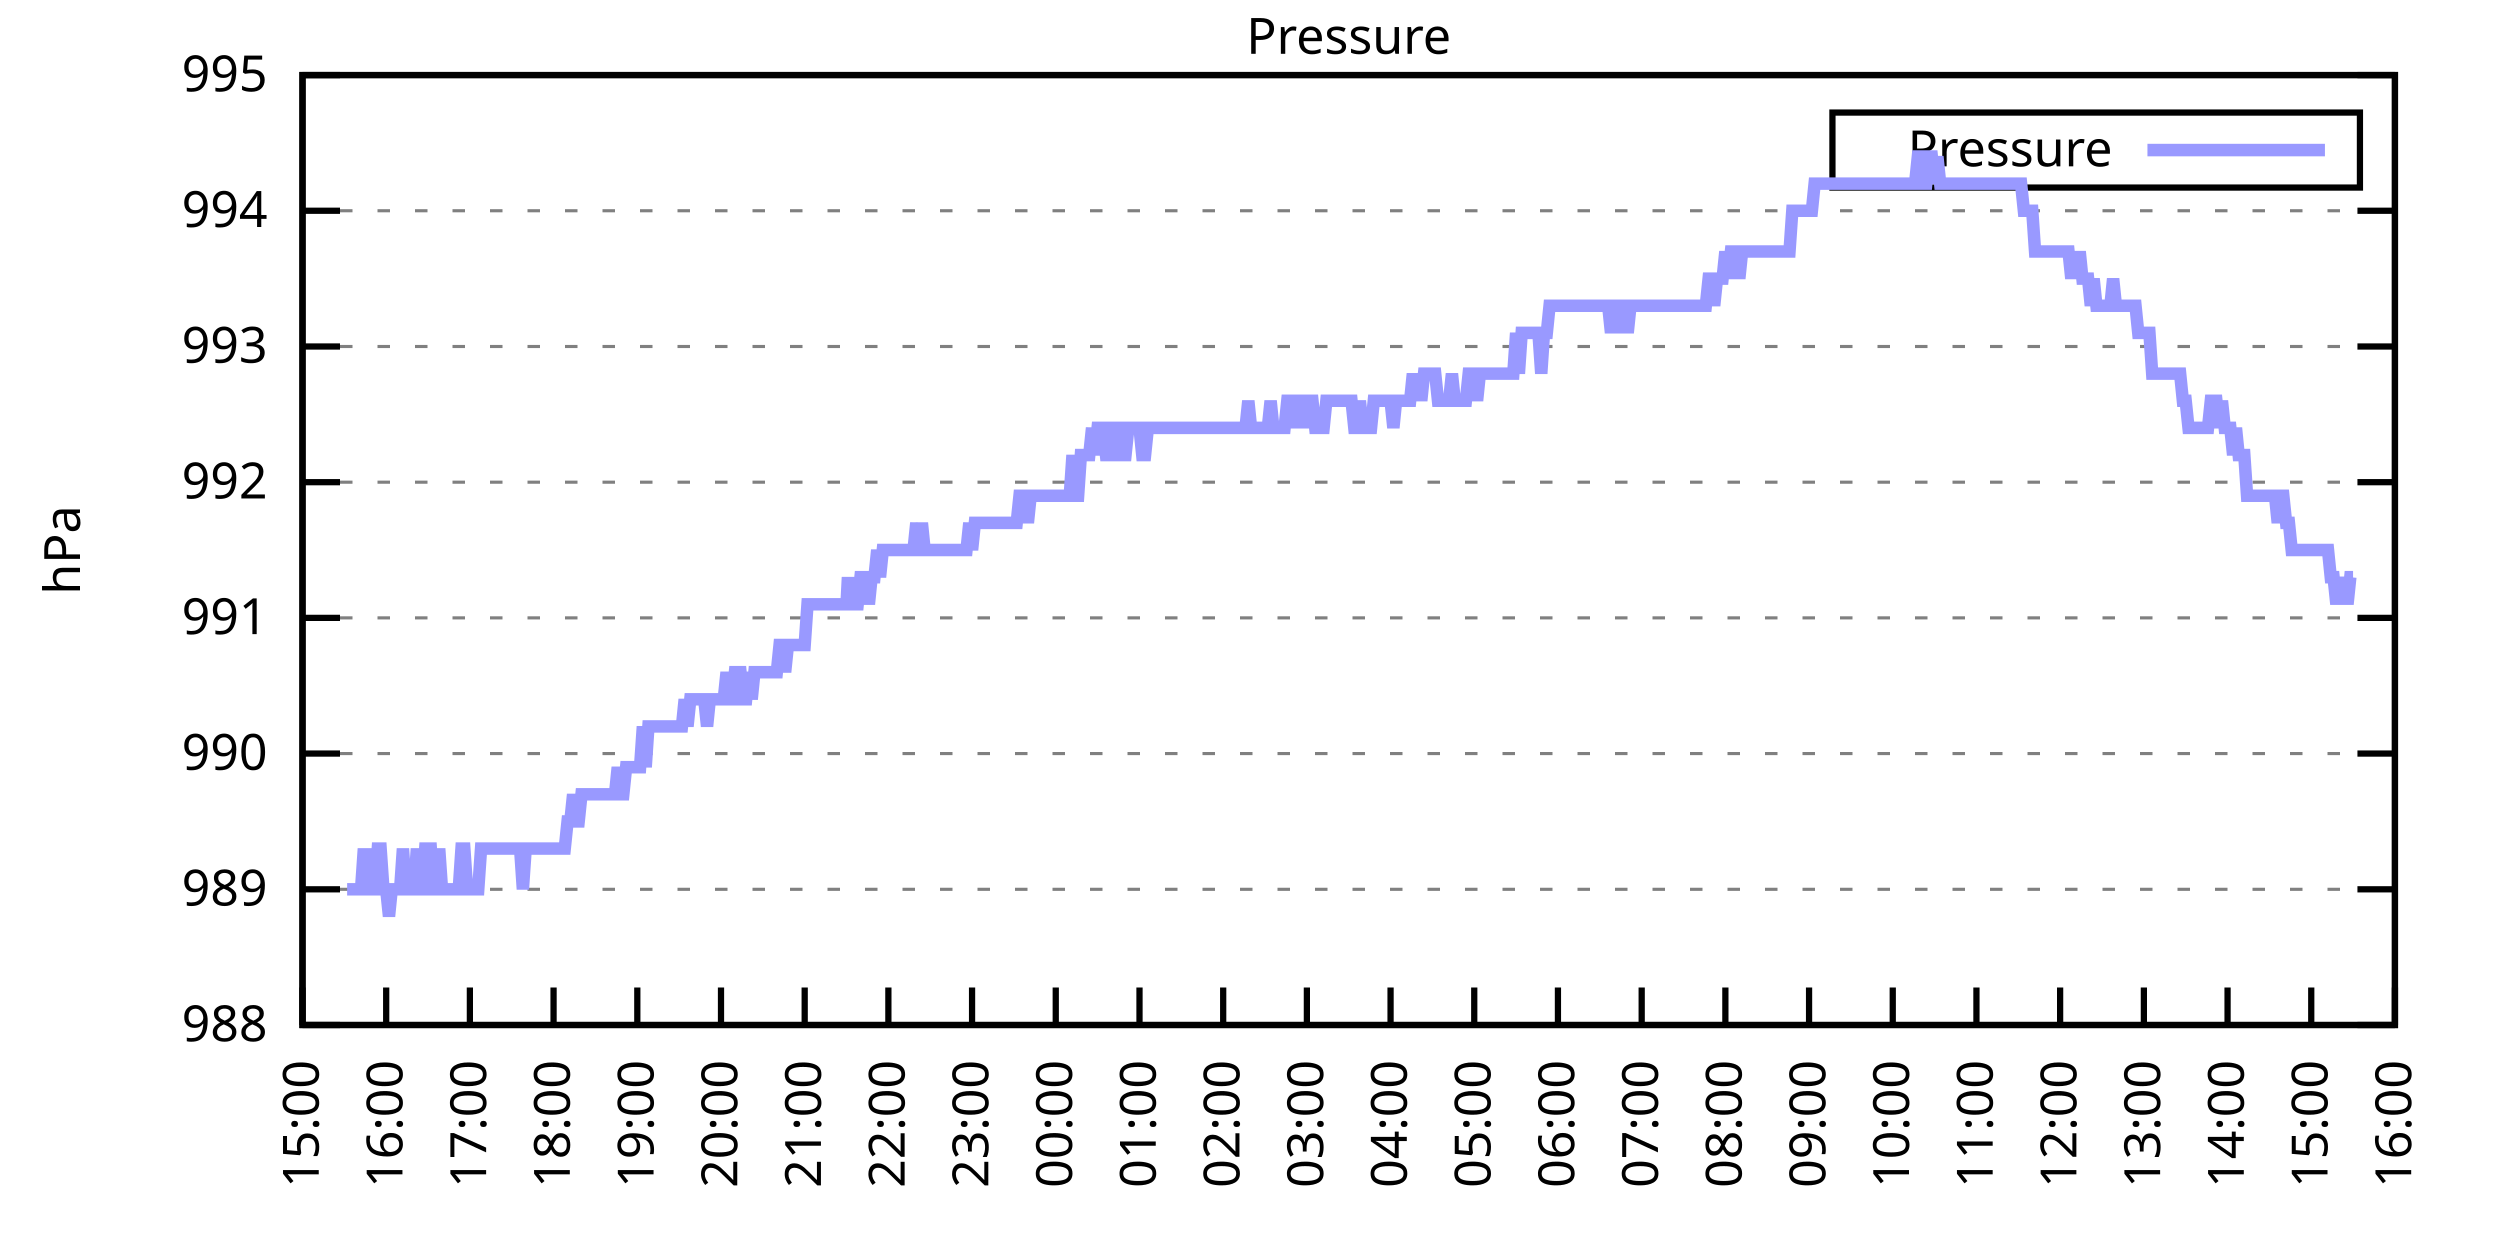
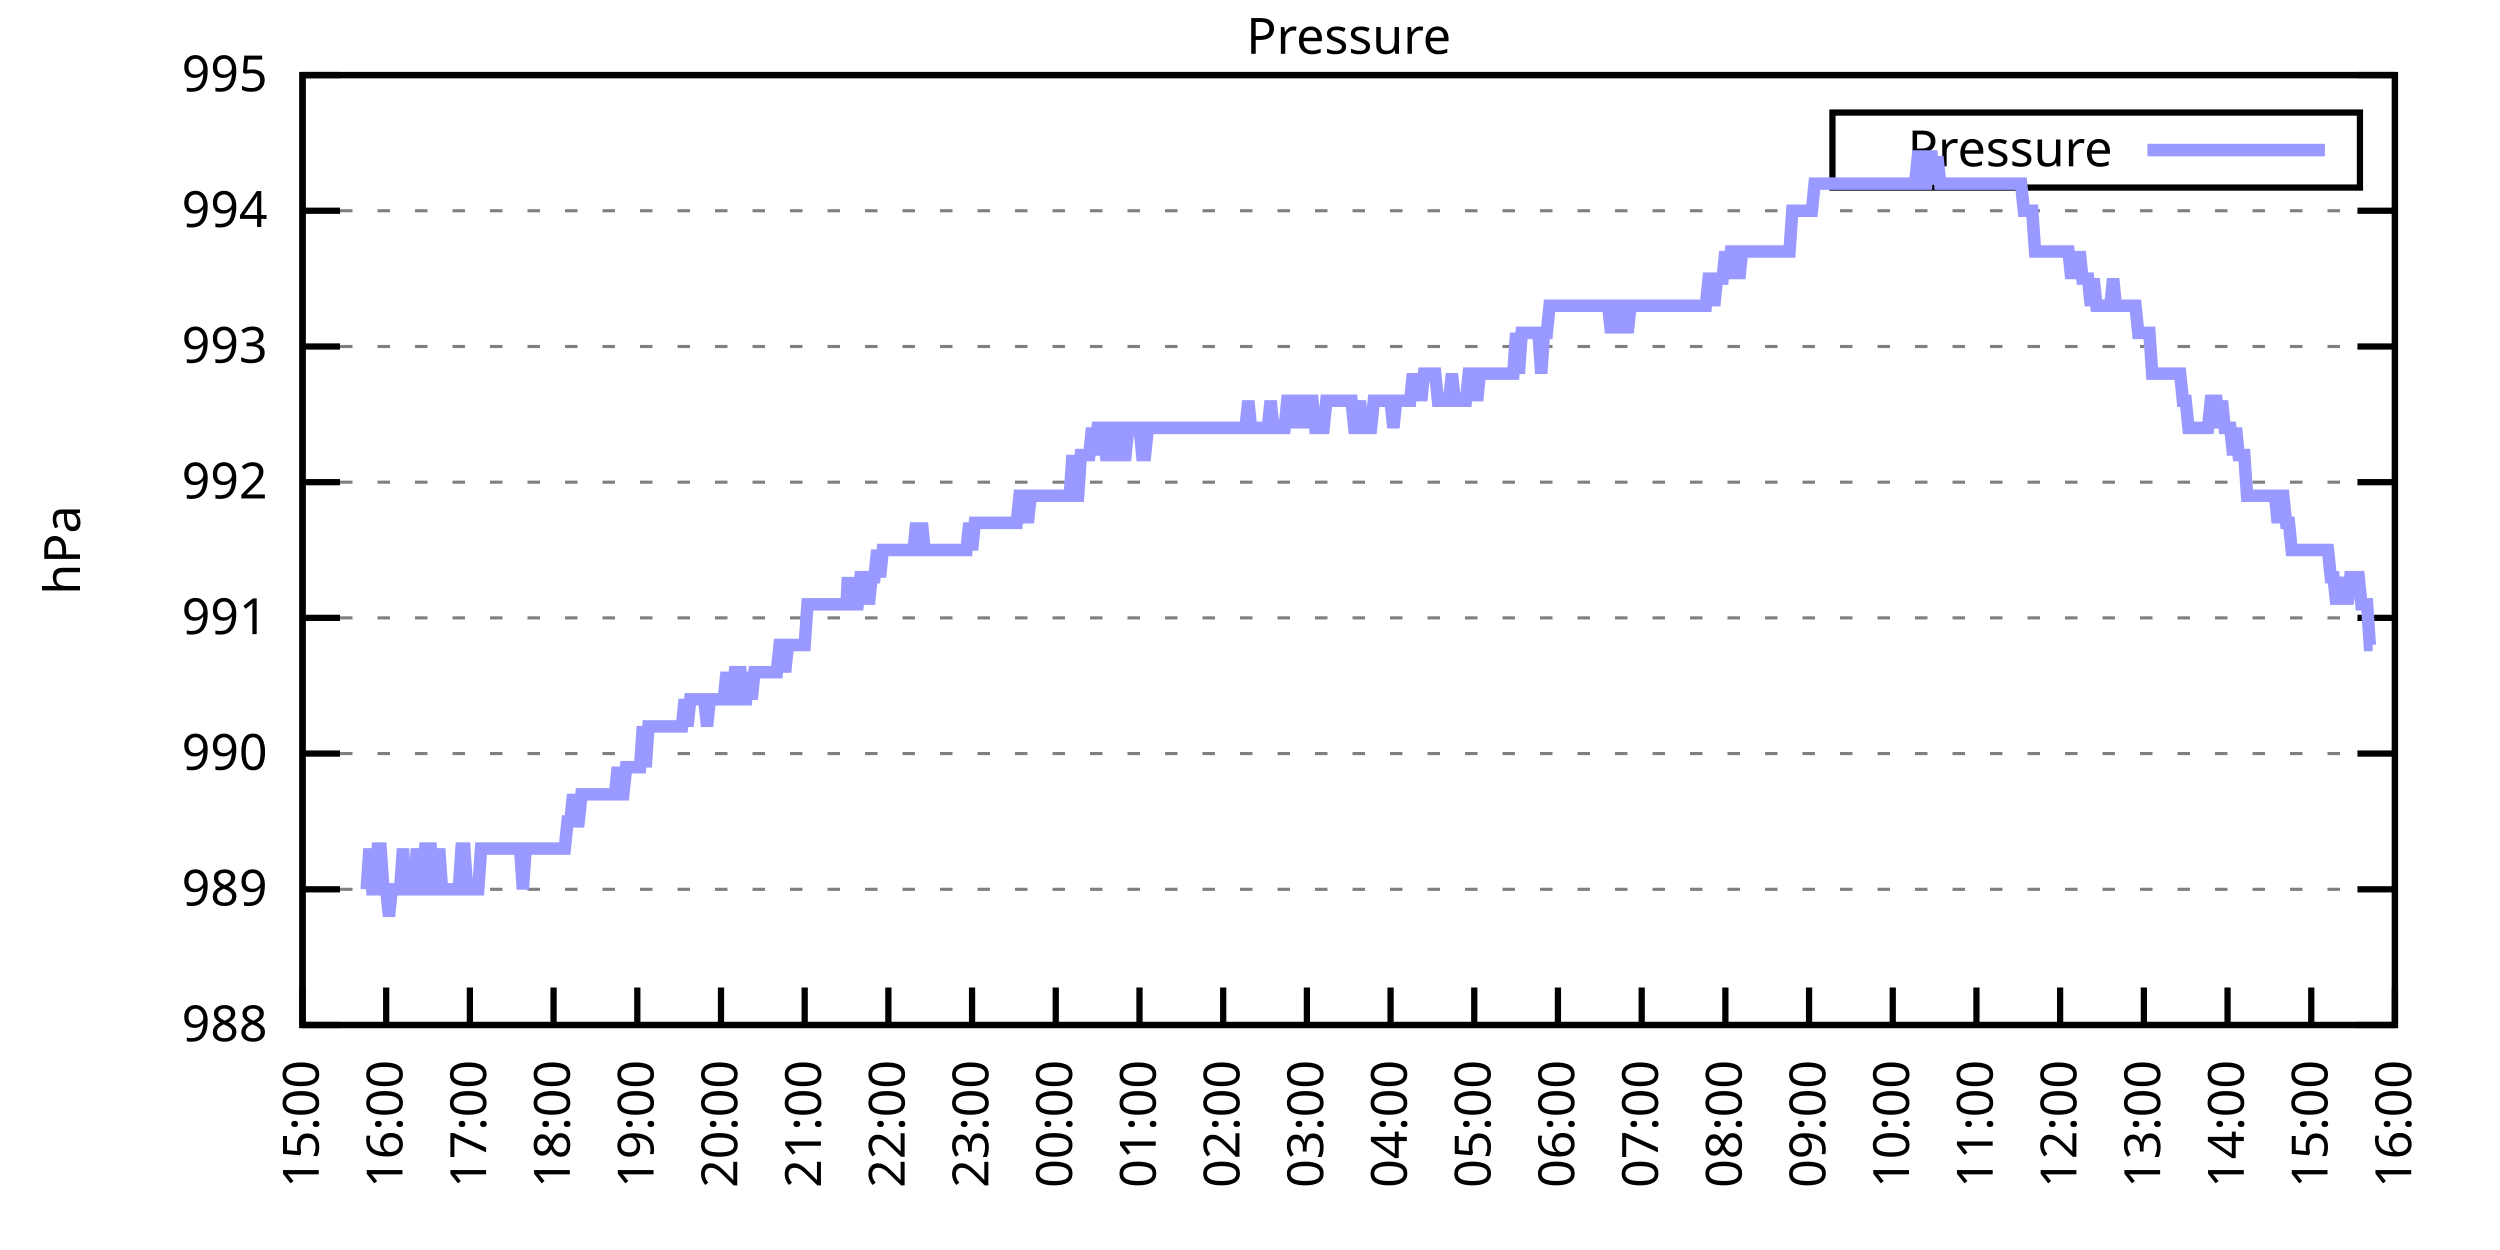
<svg xmlns="http://www.w3.org/2000/svg" xmlns:xlink="http://www.w3.org/1999/xlink" width="400" height="200" viewBox="0 0 400 200">
  <g id="gnuplot_canvas">
    <rect x="0" y="0" width="400" height="200" fill="none" />
    <defs>
      <circle id="gpDot" r="0.5" stroke-width="0.5" stroke="currentColor" />
      <path id="gpPt0" stroke-width="0.333" stroke="currentColor" d="M-1,0 h2 M0,-1 v2" />
      <path id="gpPt1" stroke-width="0.333" stroke="currentColor" d="M-1,-1 L1,1 M1,-1 L-1,1" />
      <path id="gpPt2" stroke-width="0.333" stroke="currentColor" d="M-1,0 L1,0 M0,-1 L0,1 M-1,-1 L1,1 M-1,1 L1,-1" />
      <rect id="gpPt3" stroke-width="0.333" stroke="currentColor" x="-1" y="-1" width="2" height="2" />
      <rect id="gpPt4" stroke-width="0.333" stroke="currentColor" fill="currentColor" x="-1" y="-1" width="2" height="2" />
      <circle id="gpPt5" stroke-width="0.333" stroke="currentColor" cx="0" cy="0" r="1" />
      <use xlink:href="#gpPt5" id="gpPt6" fill="currentColor" stroke="none" />
      <path id="gpPt7" stroke-width="0.333" stroke="currentColor" d="M0,-1.33 L-1.33,0.67 L1.33,0.67 z" />
      <use xlink:href="#gpPt7" id="gpPt8" fill="currentColor" stroke="none" />
      <use xlink:href="#gpPt7" id="gpPt9" stroke="currentColor" transform="rotate(180)" />
      <use xlink:href="#gpPt9" id="gpPt10" fill="currentColor" stroke="none" />
      <use xlink:href="#gpPt3" id="gpPt11" stroke="currentColor" transform="rotate(45)" />
      <use xlink:href="#gpPt11" id="gpPt12" fill="currentColor" stroke="none" />
      <path id="gpPt13" stroke-width="0.333" stroke="currentColor" d="M0,1.330 L1.265,0.411 L0.782,-1.067 L-0.782,-1.076 L-1.265,0.411 z" />
      <use xlink:href="#gpPt13" id="gpPt14" fill="currentColor" stroke="none" />
      <filter id="textbox" filterUnits="objectBoundingBox" x="0" y="0" height="1" width="1">
        <feFlood flood-color="white" flood-opacity="1" result="bgnd" />
        <feComposite in="SourceGraphic" in2="bgnd" operator="atop" />
      </filter>
      <filter id="greybox" filterUnits="objectBoundingBox" x="0" y="0" height="1" width="1">
        <feFlood flood-color="lightgrey" flood-opacity="1" result="grey" />
        <feComposite in="SourceGraphic" in2="grey" operator="atop" />
      </filter>
    </defs>
    <g fill="none" color="white" stroke="currentColor" stroke-width="1.00" stroke-linecap="butt" stroke-linejoin="miter">
</g>
    <g fill="none" color="black" stroke="currentColor" stroke-width="1.00" stroke-linecap="butt" stroke-linejoin="miter">
      <g stroke="none" shape-rendering="crispEdges">
        <polygon fill="rgb(255, 255, 255)" points="48.40,164.00 383.18,164.00 383.18,12.02 48.40,12.02 " />
      </g>
    </g>
    <g fill="none" color="black" stroke="currentColor" stroke-width="1.00" stroke-linecap="butt" stroke-linejoin="miter">
</g>
    <g fill="none" color="black" stroke="black" stroke-width="0.50" stroke-linecap="butt" stroke-linejoin="miter">
</g>
    <g fill="none" color="gray" stroke="currentColor" stroke-width="0.50" stroke-linecap="butt" stroke-linejoin="miter">
      <path stroke="gray" stroke-dasharray="2,4" class="gridline" d="M48.40,164.00 L383.19,164.00  " />
    </g>
    <g fill="none" color="gray" stroke="gray" stroke-width="1.00" stroke-linecap="butt" stroke-linejoin="miter">
</g>
    <g fill="none" color="black" stroke="currentColor" stroke-width="1.00" stroke-linecap="butt" stroke-linejoin="miter">
      <path stroke="black" d="M48.40,164.00 L54.40,164.00 M383.19,164.00 L377.19,164.00  " />
      <g transform="translate(42.80,166.60)" stroke="none" fill="black" font-family="Sans" font-size="8.00" text-anchor="end">
        <text>
          <tspan font-family="Sans"> 988</tspan>
        </text>
      </g>
    </g>
    <g fill="none" color="black" stroke="currentColor" stroke-width="1.00" stroke-linecap="butt" stroke-linejoin="miter">
</g>
    <g fill="none" color="black" stroke="black" stroke-width="0.50" stroke-linecap="butt" stroke-linejoin="miter">
</g>
    <g fill="none" color="gray" stroke="currentColor" stroke-width="0.50" stroke-linecap="butt" stroke-linejoin="miter">
      <path stroke="gray" stroke-dasharray="2,4" class="gridline" d="M48.40,142.29 L383.19,142.29  " />
    </g>
    <g fill="none" color="gray" stroke="gray" stroke-width="1.00" stroke-linecap="butt" stroke-linejoin="miter">
</g>
    <g fill="none" color="black" stroke="currentColor" stroke-width="1.00" stroke-linecap="butt" stroke-linejoin="miter">
      <path stroke="black" d="M48.40,142.29 L54.40,142.29 M383.19,142.29 L377.19,142.29  " />
      <g transform="translate(42.80,144.89)" stroke="none" fill="black" font-family="Sans" font-size="8.00" text-anchor="end">
        <text>
          <tspan font-family="Sans"> 989</tspan>
        </text>
      </g>
    </g>
    <g fill="none" color="black" stroke="currentColor" stroke-width="1.00" stroke-linecap="butt" stroke-linejoin="miter">
</g>
    <g fill="none" color="black" stroke="black" stroke-width="0.50" stroke-linecap="butt" stroke-linejoin="miter">
</g>
    <g fill="none" color="gray" stroke="currentColor" stroke-width="0.50" stroke-linecap="butt" stroke-linejoin="miter">
      <path stroke="gray" stroke-dasharray="2,4" class="gridline" d="M48.40,120.57 L383.19,120.57  " />
    </g>
    <g fill="none" color="gray" stroke="gray" stroke-width="1.00" stroke-linecap="butt" stroke-linejoin="miter">
</g>
    <g fill="none" color="black" stroke="currentColor" stroke-width="1.00" stroke-linecap="butt" stroke-linejoin="miter">
      <path stroke="black" d="M48.40,120.57 L54.40,120.57 M383.19,120.57 L377.19,120.57  " />
      <g transform="translate(42.80,123.17)" stroke="none" fill="black" font-family="Sans" font-size="8.00" text-anchor="end">
        <text>
          <tspan font-family="Sans"> 990</tspan>
        </text>
      </g>
    </g>
    <g fill="none" color="black" stroke="currentColor" stroke-width="1.00" stroke-linecap="butt" stroke-linejoin="miter">
</g>
    <g fill="none" color="black" stroke="black" stroke-width="0.50" stroke-linecap="butt" stroke-linejoin="miter">
</g>
    <g fill="none" color="gray" stroke="currentColor" stroke-width="0.50" stroke-linecap="butt" stroke-linejoin="miter">
      <path stroke="gray" stroke-dasharray="2,4" class="gridline" d="M48.40,98.86 L383.19,98.86  " />
    </g>
    <g fill="none" color="gray" stroke="gray" stroke-width="1.00" stroke-linecap="butt" stroke-linejoin="miter">
</g>
    <g fill="none" color="black" stroke="currentColor" stroke-width="1.00" stroke-linecap="butt" stroke-linejoin="miter">
      <path stroke="black" d="M48.40,98.86 L54.40,98.86 M383.19,98.86 L377.19,98.86  " />
      <g transform="translate(42.80,101.46)" stroke="none" fill="black" font-family="Sans" font-size="8.00" text-anchor="end">
        <text>
          <tspan font-family="Sans"> 991</tspan>
        </text>
      </g>
    </g>
    <g fill="none" color="black" stroke="currentColor" stroke-width="1.00" stroke-linecap="butt" stroke-linejoin="miter">
</g>
    <g fill="none" color="black" stroke="black" stroke-width="0.50" stroke-linecap="butt" stroke-linejoin="miter">
</g>
    <g fill="none" color="gray" stroke="currentColor" stroke-width="0.50" stroke-linecap="butt" stroke-linejoin="miter">
      <path stroke="gray" stroke-dasharray="2,4" class="gridline" d="M48.40,77.15 L383.19,77.15  " />
    </g>
    <g fill="none" color="gray" stroke="gray" stroke-width="1.00" stroke-linecap="butt" stroke-linejoin="miter">
</g>
    <g fill="none" color="black" stroke="currentColor" stroke-width="1.00" stroke-linecap="butt" stroke-linejoin="miter">
      <path stroke="black" d="M48.40,77.15 L54.40,77.15 M383.19,77.15 L377.19,77.15  " />
      <g transform="translate(42.80,79.75)" stroke="none" fill="black" font-family="Sans" font-size="8.00" text-anchor="end">
        <text>
          <tspan font-family="Sans"> 992</tspan>
        </text>
      </g>
    </g>
    <g fill="none" color="black" stroke="currentColor" stroke-width="1.00" stroke-linecap="butt" stroke-linejoin="miter">
</g>
    <g fill="none" color="black" stroke="black" stroke-width="0.50" stroke-linecap="butt" stroke-linejoin="miter">
</g>
    <g fill="none" color="gray" stroke="currentColor" stroke-width="0.50" stroke-linecap="butt" stroke-linejoin="miter">
      <path stroke="gray" stroke-dasharray="2,4" class="gridline" d="M48.40,55.44 L383.19,55.44  " />
    </g>
    <g fill="none" color="gray" stroke="gray" stroke-width="1.00" stroke-linecap="butt" stroke-linejoin="miter">
</g>
    <g fill="none" color="black" stroke="currentColor" stroke-width="1.00" stroke-linecap="butt" stroke-linejoin="miter">
      <path stroke="black" d="M48.40,55.44 L54.40,55.44 M383.19,55.44 L377.19,55.44  " />
      <g transform="translate(42.80,58.04)" stroke="none" fill="black" font-family="Sans" font-size="8.00" text-anchor="end">
        <text>
          <tspan font-family="Sans"> 993</tspan>
        </text>
      </g>
    </g>
    <g fill="none" color="black" stroke="currentColor" stroke-width="1.00" stroke-linecap="butt" stroke-linejoin="miter">
</g>
    <g fill="none" color="black" stroke="black" stroke-width="0.50" stroke-linecap="butt" stroke-linejoin="miter">
</g>
    <g fill="none" color="gray" stroke="currentColor" stroke-width="0.50" stroke-linecap="butt" stroke-linejoin="miter">
      <path stroke="gray" stroke-dasharray="2,4" class="gridline" d="M48.40,33.72 L383.19,33.72  " />
    </g>
    <g fill="none" color="gray" stroke="gray" stroke-width="1.00" stroke-linecap="butt" stroke-linejoin="miter">
</g>
    <g fill="none" color="black" stroke="currentColor" stroke-width="1.00" stroke-linecap="butt" stroke-linejoin="miter">
      <path stroke="black" d="M48.40,33.72 L54.40,33.72 M383.19,33.72 L377.19,33.72  " />
      <g transform="translate(42.80,36.32)" stroke="none" fill="black" font-family="Sans" font-size="8.00" text-anchor="end">
        <text>
          <tspan font-family="Sans"> 994</tspan>
        </text>
      </g>
    </g>
    <g fill="none" color="black" stroke="currentColor" stroke-width="1.00" stroke-linecap="butt" stroke-linejoin="miter">
</g>
    <g fill="none" color="black" stroke="black" stroke-width="0.50" stroke-linecap="butt" stroke-linejoin="miter">
</g>
    <g fill="none" color="gray" stroke="currentColor" stroke-width="0.50" stroke-linecap="butt" stroke-linejoin="miter">
      <path stroke="gray" stroke-dasharray="2,4" class="gridline" d="M48.40,12.01 L383.19,12.01  " />
    </g>
    <g fill="none" color="gray" stroke="gray" stroke-width="1.00" stroke-linecap="butt" stroke-linejoin="miter">
</g>
    <g fill="none" color="black" stroke="currentColor" stroke-width="1.00" stroke-linecap="butt" stroke-linejoin="miter">
      <path stroke="black" d="M48.40,12.01 L54.40,12.01 M383.19,12.01 L377.19,12.01  " />
      <g transform="translate(42.80,14.61)" stroke="none" fill="black" font-family="Sans" font-size="8.00" text-anchor="end">
        <text>
          <tspan font-family="Sans"> 995</tspan>
        </text>
      </g>
    </g>
    <g fill="none" color="black" stroke="currentColor" stroke-width="1.00" stroke-linecap="butt" stroke-linejoin="miter">
      <path stroke="black" d="M48.40,164.00 L48.40,158.00  " />
      <g transform="translate(51.00,169.60) rotate(270.00)" stroke="none" fill="black" font-family="Sans" font-size="8.00" text-anchor="end">
        <text>
          <tspan font-family="Sans">15:00</tspan>
        </text>
      </g>
    </g>
    <g fill="none" color="black" stroke="currentColor" stroke-width="1.00" stroke-linecap="butt" stroke-linejoin="miter">
      <path stroke="black" d="M61.79,164.00 L61.79,158.00  " />
      <g transform="translate(64.39,169.60) rotate(270.00)" stroke="none" fill="black" font-family="Sans" font-size="8.00" text-anchor="end">
        <text>
          <tspan font-family="Sans">16:00</tspan>
        </text>
      </g>
    </g>
    <g fill="none" color="black" stroke="currentColor" stroke-width="1.00" stroke-linecap="butt" stroke-linejoin="miter">
      <path stroke="black" d="M75.18,164.00 L75.18,158.00  " />
      <g transform="translate(77.78,169.60) rotate(270.00)" stroke="none" fill="black" font-family="Sans" font-size="8.00" text-anchor="end">
        <text>
          <tspan font-family="Sans">17:00</tspan>
        </text>
      </g>
    </g>
    <g fill="none" color="black" stroke="currentColor" stroke-width="1.00" stroke-linecap="butt" stroke-linejoin="miter">
      <path stroke="black" d="M88.57,164.00 L88.57,158.00  " />
      <g transform="translate(91.17,169.60) rotate(270.00)" stroke="none" fill="black" font-family="Sans" font-size="8.00" text-anchor="end">
        <text>
          <tspan font-family="Sans">18:00</tspan>
        </text>
      </g>
    </g>
    <g fill="none" color="black" stroke="currentColor" stroke-width="1.00" stroke-linecap="butt" stroke-linejoin="miter">
      <path stroke="black" d="M101.97,164.00 L101.97,158.00  " />
      <g transform="translate(104.57,169.60) rotate(270.00)" stroke="none" fill="black" font-family="Sans" font-size="8.00" text-anchor="end">
        <text>
          <tspan font-family="Sans">19:00</tspan>
        </text>
      </g>
    </g>
    <g fill="none" color="black" stroke="currentColor" stroke-width="1.00" stroke-linecap="butt" stroke-linejoin="miter">
      <path stroke="black" d="M115.36,164.00 L115.36,158.00  " />
      <g transform="translate(117.96,169.60) rotate(270.00)" stroke="none" fill="black" font-family="Sans" font-size="8.00" text-anchor="end">
        <text>
          <tspan font-family="Sans">20:00</tspan>
        </text>
      </g>
    </g>
    <g fill="none" color="black" stroke="currentColor" stroke-width="1.00" stroke-linecap="butt" stroke-linejoin="miter">
      <path stroke="black" d="M128.75,164.00 L128.75,158.00  " />
      <g transform="translate(131.35,169.60) rotate(270.00)" stroke="none" fill="black" font-family="Sans" font-size="8.00" text-anchor="end">
        <text>
          <tspan font-family="Sans">21:00</tspan>
        </text>
      </g>
    </g>
    <g fill="none" color="black" stroke="currentColor" stroke-width="1.00" stroke-linecap="butt" stroke-linejoin="miter">
      <path stroke="black" d="M142.14,164.00 L142.14,158.00  " />
      <g transform="translate(144.74,169.60) rotate(270.00)" stroke="none" fill="black" font-family="Sans" font-size="8.00" text-anchor="end">
        <text>
          <tspan font-family="Sans">22:00</tspan>
        </text>
      </g>
    </g>
    <g fill="none" color="black" stroke="currentColor" stroke-width="1.00" stroke-linecap="butt" stroke-linejoin="miter">
      <path stroke="black" d="M155.53,164.00 L155.53,158.00  " />
      <g transform="translate(158.13,169.60) rotate(270.00)" stroke="none" fill="black" font-family="Sans" font-size="8.00" text-anchor="end">
        <text>
          <tspan font-family="Sans">23:00</tspan>
        </text>
      </g>
    </g>
    <g fill="none" color="black" stroke="currentColor" stroke-width="1.00" stroke-linecap="butt" stroke-linejoin="miter">
      <path stroke="black" d="M168.92,164.00 L168.92,158.00  " />
      <g transform="translate(171.52,169.60) rotate(270.00)" stroke="none" fill="black" font-family="Sans" font-size="8.00" text-anchor="end">
        <text>
          <tspan font-family="Sans">00:00</tspan>
        </text>
      </g>
    </g>
    <g fill="none" color="black" stroke="currentColor" stroke-width="1.00" stroke-linecap="butt" stroke-linejoin="miter">
      <path stroke="black" d="M182.32,164.00 L182.32,158.00  " />
      <g transform="translate(184.92,169.60) rotate(270.00)" stroke="none" fill="black" font-family="Sans" font-size="8.00" text-anchor="end">
        <text>
          <tspan font-family="Sans">01:00</tspan>
        </text>
      </g>
    </g>
    <g fill="none" color="black" stroke="currentColor" stroke-width="1.00" stroke-linecap="butt" stroke-linejoin="miter">
      <path stroke="black" d="M195.71,164.00 L195.71,158.00  " />
      <g transform="translate(198.31,169.60) rotate(270.00)" stroke="none" fill="black" font-family="Sans" font-size="8.00" text-anchor="end">
        <text>
          <tspan font-family="Sans">02:00</tspan>
        </text>
      </g>
    </g>
    <g fill="none" color="black" stroke="currentColor" stroke-width="1.00" stroke-linecap="butt" stroke-linejoin="miter">
      <path stroke="black" d="M209.10,164.00 L209.10,158.00  " />
      <g transform="translate(211.70,169.60) rotate(270.00)" stroke="none" fill="black" font-family="Sans" font-size="8.00" text-anchor="end">
        <text>
          <tspan font-family="Sans">03:00</tspan>
        </text>
      </g>
    </g>
    <g fill="none" color="black" stroke="currentColor" stroke-width="1.00" stroke-linecap="butt" stroke-linejoin="miter">
      <path stroke="black" d="M222.49,164.00 L222.49,158.00  " />
      <g transform="translate(225.09,169.60) rotate(270.00)" stroke="none" fill="black" font-family="Sans" font-size="8.00" text-anchor="end">
        <text>
          <tspan font-family="Sans">04:00</tspan>
        </text>
      </g>
    </g>
    <g fill="none" color="black" stroke="currentColor" stroke-width="1.00" stroke-linecap="butt" stroke-linejoin="miter">
      <path stroke="black" d="M235.88,164.00 L235.88,158.00  " />
      <g transform="translate(238.48,169.60) rotate(270.00)" stroke="none" fill="black" font-family="Sans" font-size="8.00" text-anchor="end">
        <text>
          <tspan font-family="Sans">05:00</tspan>
        </text>
      </g>
    </g>
    <g fill="none" color="black" stroke="currentColor" stroke-width="1.00" stroke-linecap="butt" stroke-linejoin="miter">
      <path stroke="black" d="M249.27,164.00 L249.27,158.00  " />
      <g transform="translate(251.87,169.60) rotate(270.00)" stroke="none" fill="black" font-family="Sans" font-size="8.00" text-anchor="end">
        <text>
          <tspan font-family="Sans">06:00</tspan>
        </text>
      </g>
    </g>
    <g fill="none" color="black" stroke="currentColor" stroke-width="1.00" stroke-linecap="butt" stroke-linejoin="miter">
      <path stroke="black" d="M262.67,164.00 L262.67,158.00  " />
      <g transform="translate(265.27,169.60) rotate(270.00)" stroke="none" fill="black" font-family="Sans" font-size="8.00" text-anchor="end">
        <text>
          <tspan font-family="Sans">07:00</tspan>
        </text>
      </g>
    </g>
    <g fill="none" color="black" stroke="currentColor" stroke-width="1.00" stroke-linecap="butt" stroke-linejoin="miter">
      <path stroke="black" d="M276.06,164.00 L276.06,158.00  " />
      <g transform="translate(278.66,169.60) rotate(270.00)" stroke="none" fill="black" font-family="Sans" font-size="8.00" text-anchor="end">
        <text>
          <tspan font-family="Sans">08:00</tspan>
        </text>
      </g>
    </g>
    <g fill="none" color="black" stroke="currentColor" stroke-width="1.00" stroke-linecap="butt" stroke-linejoin="miter">
      <path stroke="black" d="M289.45,164.00 L289.45,158.00  " />
      <g transform="translate(292.05,169.60) rotate(270.00)" stroke="none" fill="black" font-family="Sans" font-size="8.00" text-anchor="end">
        <text>
          <tspan font-family="Sans">09:00</tspan>
        </text>
      </g>
    </g>
    <g fill="none" color="black" stroke="currentColor" stroke-width="1.00" stroke-linecap="butt" stroke-linejoin="miter">
      <path stroke="black" d="M302.84,164.00 L302.84,158.00  " />
      <g transform="translate(305.44,169.60) rotate(270.00)" stroke="none" fill="black" font-family="Sans" font-size="8.00" text-anchor="end">
        <text>
          <tspan font-family="Sans">10:00</tspan>
        </text>
      </g>
    </g>
    <g fill="none" color="black" stroke="currentColor" stroke-width="1.00" stroke-linecap="butt" stroke-linejoin="miter">
      <path stroke="black" d="M316.23,164.00 L316.23,158.00  " />
      <g transform="translate(318.83,169.60) rotate(270.00)" stroke="none" fill="black" font-family="Sans" font-size="8.00" text-anchor="end">
        <text>
          <tspan font-family="Sans">11:00</tspan>
        </text>
      </g>
    </g>
    <g fill="none" color="black" stroke="currentColor" stroke-width="1.00" stroke-linecap="butt" stroke-linejoin="miter">
      <path stroke="black" d="M329.62,164.00 L329.62,158.00  " />
      <g transform="translate(332.22,169.60) rotate(270.00)" stroke="none" fill="black" font-family="Sans" font-size="8.00" text-anchor="end">
        <text>
          <tspan font-family="Sans">12:00</tspan>
        </text>
      </g>
    </g>
    <g fill="none" color="black" stroke="currentColor" stroke-width="1.00" stroke-linecap="butt" stroke-linejoin="miter">
      <path stroke="black" d="M343.02,164.00 L343.02,158.00  " />
      <g transform="translate(345.62,169.60) rotate(270.00)" stroke="none" fill="black" font-family="Sans" font-size="8.00" text-anchor="end">
        <text>
          <tspan font-family="Sans">13:00</tspan>
        </text>
      </g>
    </g>
    <g fill="none" color="black" stroke="currentColor" stroke-width="1.00" stroke-linecap="butt" stroke-linejoin="miter">
      <path stroke="black" d="M356.41,164.00 L356.41,158.00  " />
      <g transform="translate(359.01,169.60) rotate(270.00)" stroke="none" fill="black" font-family="Sans" font-size="8.00" text-anchor="end">
        <text>
          <tspan font-family="Sans">14:00</tspan>
        </text>
      </g>
    </g>
    <g fill="none" color="black" stroke="currentColor" stroke-width="1.00" stroke-linecap="butt" stroke-linejoin="miter">
      <path stroke="black" d="M369.80,164.00 L369.80,158.00  " />
      <g transform="translate(372.40,169.60) rotate(270.00)" stroke="none" fill="black" font-family="Sans" font-size="8.00" text-anchor="end">
        <text>
          <tspan font-family="Sans">15:00</tspan>
        </text>
      </g>
    </g>
    <g fill="none" color="black" stroke="currentColor" stroke-width="1.00" stroke-linecap="butt" stroke-linejoin="miter">
      <path stroke="black" d="M383.19,164.00 L383.19,158.00  " />
      <g transform="translate(385.79,169.60) rotate(270.00)" stroke="none" fill="black" font-family="Sans" font-size="8.00" text-anchor="end">
        <text>
          <tspan font-family="Sans">16:00</tspan>
        </text>
      </g>
    </g>
    <g fill="none" color="black" stroke="currentColor" stroke-width="1.00" stroke-linecap="butt" stroke-linejoin="miter">
</g>
    <g fill="none" color="black" stroke="currentColor" stroke-width="1.00" stroke-linecap="butt" stroke-linejoin="miter">
      <path stroke="black" d="M48.40,12.01 L48.40,164.00 L383.19,164.00 L383.19,12.01 L48.40,12.01 Z  " />
    </g>
    <g fill="none" color="black" stroke="currentColor" stroke-width="1.00" stroke-linecap="butt" stroke-linejoin="miter">
</g>
    <g fill="none" color="black" stroke="currentColor" stroke-width="1.00" stroke-linecap="butt" stroke-linejoin="miter">
      <path stroke="black" d="M293.19,30.01 L293.19,18.01 L377.59,18.01 L377.59,30.01 L293.19,30.01 Z  " />
    </g>
    <g id="Pressure_plot_1">
      <g fill="none" color="white" stroke="black" stroke-width="2.00" stroke-linecap="butt" stroke-linejoin="miter">
</g>
      <g fill="none" color="black" stroke="currentColor" stroke-width="2.00" stroke-linecap="butt" stroke-linejoin="miter">
        <g transform="translate(337.99,26.61)" stroke="none" fill="black" font-family="Sans" font-size="8.00" text-anchor="end">
          <text>
            <tspan font-family="Sans">Pressure</tspan>
          </text>
        </g>
      </g>
      <g fill="none" color="black" stroke="currentColor" stroke-width="2.00" stroke-linecap="butt" stroke-linejoin="miter">
-         <path stroke="rgb(153, 153, 255)" d="M343.59,24.01 L371.99,24.01 M55.54,142.29 L55.99,142.29 L56.43,142.29 L56.88,142.29 L57.33,142.29 L57.77,142.29   L58.22,135.77 L58.67,142.29 L59.11,135.77 L59.56,142.29 L60.01,142.29 L60.45,135.77 L60.90,135.77 L61.35,142.29   L61.79,142.29 L62.24,146.63 L62.68,142.29 L63.13,142.29 L63.58,142.29 L64.02,142.29 L64.47,135.77 L64.92,142.29   L65.36,142.29 L65.81,142.29 L66.26,142.29 L66.70,135.77 L67.15,142.29 L67.59,142.29 L68.04,135.77 L68.49,135.77   L68.93,135.77 L69.38,142.29 L69.83,142.29 L70.27,135.77 L70.72,142.29 L71.17,142.29 L71.61,142.29 L72.06,142.29   L72.50,142.29 L72.95,142.29 L73.40,142.29 L73.84,135.77 L74.29,135.77 L74.74,142.29 L75.18,142.29 L75.63,142.29   L76.08,142.29 L76.52,142.29 L76.97,135.77 L77.42,135.77 L77.86,135.77 L78.31,135.77 L78.75,135.77 L79.20,135.77   L79.65,135.77 L80.09,135.77 L80.54,135.77 L80.99,135.77 L81.43,135.77 L81.88,135.77 L82.33,135.77 L82.77,135.77   L83.22,135.77 L83.66,142.29 L84.11,135.77 L84.56,135.77 L85.00,135.77 L85.45,135.77 L85.90,135.77 L86.34,135.77   L86.79,135.77 L87.24,135.77 L87.68,135.77 L88.13,135.77 L88.57,135.77 L89.02,135.77 L89.47,135.77 L89.91,135.77   L90.36,135.77 L90.81,131.43 L91.25,131.43 L91.70,127.09 L92.15,131.43 L92.59,131.43 L93.04,127.09 L93.49,127.09   L93.93,127.09 L94.38,127.09 L94.82,127.09 L95.27,127.09 L95.72,127.09 L96.16,127.09 L96.61,127.09 L97.06,127.09   L97.50,127.09 L97.95,127.09 L98.40,127.09 L98.84,122.75 L99.29,127.09 L99.73,127.09 L100.18,122.75 L100.63,122.75   L101.07,122.75 L101.52,122.75 L101.97,122.75 L102.41,122.75 L102.86,116.23 L103.31,122.75 L103.75,116.23 L104.20,116.23   L104.64,116.23 L105.09,116.23 L105.54,116.23 L105.98,116.23 L106.43,116.23 L106.88,116.23 L107.32,116.23 L107.77,116.23   L108.22,116.23 L108.66,116.23 L109.11,116.23 L109.55,111.89 L110.00,116.23 L110.45,111.89 L110.89,111.89 L111.34,111.89   L111.79,111.89 L112.23,111.89 L112.68,111.89 L113.13,116.23 L113.57,111.89 L114.02,111.89 L114.47,111.89 L114.91,111.89   L115.36,111.89 L115.80,111.89 L116.25,107.55 L116.70,111.89 L117.14,111.89 L117.59,107.55 L118.04,107.55 L118.48,107.55   L118.93,111.89 L119.38,111.89 L119.82,107.55 L120.27,111.89 L120.71,107.55 L121.16,107.55 L121.61,107.55 L122.05,107.55   L122.50,107.55 L122.95,107.55 L123.39,107.55 L123.84,107.55 L124.29,107.55 L124.73,103.20 L125.18,103.20 L125.62,107.55   L126.07,103.20 L126.52,103.20 L126.96,103.20 L127.41,103.20 L127.86,103.20 L128.30,103.20 L128.75,103.20 L129.20,96.69   L129.64,96.69 L130.09,96.69 L130.54,96.69 L130.98,96.69 L131.43,96.69 L131.87,96.69 L132.32,96.69 L132.77,96.69   L133.21,96.69 L133.66,96.69 L134.11,96.69 L134.55,96.69 L135.00,96.69 L135.45,96.69 L135.67,92.35 L135.89,96.69   L136.78,96.69 L137.23,96.69 L137.68,92.35 L138.12,92.35 L138.57,92.35 L139.02,96.69 L139.46,92.35 L139.91,92.35   L140.36,88.00 L140.80,92.35 L141.25,88.00 L141.69,88.00 L142.14,88.00 L142.59,88.00 L143.03,88.00 L143.48,88.00   L143.93,88.00 L144.37,88.00 L144.82,88.00 L145.27,88.00 L145.71,88.00 L146.16,88.00 L146.61,83.66 L147.05,88.00   L147.50,83.66 L147.94,88.00 L148.39,88.00 L148.84,88.00 L149.28,88.00 L149.73,88.00 L150.18,88.00 L150.62,88.00   L151.07,88.00 L151.52,88.00 L151.96,88.00 L152.41,88.00 L152.85,88.00 L153.30,88.00 L153.75,88.00 L154.19,88.00   L154.64,88.00 L155.09,83.66 L155.53,88.00 L155.98,83.66 L156.43,83.66 L156.87,83.66 L157.32,83.66 L157.76,83.66   L158.21,83.66 L158.66,83.66 L159.10,83.66 L159.55,83.66 L160.00,83.66 L160.44,83.66 L160.89,83.66 L161.34,83.66   L161.78,83.66 L162.23,83.66 L162.67,83.66 L163.12,79.32 L163.57,79.32 L164.01,79.32 L164.46,83.66 L164.91,79.32   L165.35,79.32 L165.80,79.32 L166.25,79.32 L166.69,79.32 L167.14,79.32 L167.59,79.32 L168.03,79.32 L168.48,79.32   L168.92,79.32 L169.37,79.32 L169.82,79.32 L170.26,79.32 L170.71,79.32 L171.16,79.32 L171.60,72.81 L172.05,79.32   L172.50,79.32 L172.94,72.81 L173.39,72.81 L173.83,72.81 L174.28,72.81 L174.73,68.46 L175.17,72.81 L175.62,68.46   L176.07,68.46 L176.51,68.46 L176.96,72.81 L177.41,72.81 L177.85,72.81 L178.30,68.46 L178.74,68.46 L179.19,68.46   L179.64,72.81 L180.08,72.81 L180.53,68.46 L180.98,68.46 L181.42,68.46 L181.87,68.46 L182.32,68.46 L182.76,72.81   L183.21,72.81 L183.66,68.46 L184.10,68.46 L184.55,68.46 L184.99,68.46 L185.44,68.46 L185.89,68.46 L186.33,68.46   L186.78,68.46 L187.23,68.46 L187.67,68.46 L188.12,68.46 L188.57,68.46 L189.01,68.46 L189.46,68.46 L189.90,68.46   L190.35,68.46 L190.80,68.46 L191.24,68.46 L191.69,68.46 L192.14,68.46 L192.58,68.46 L193.03,68.46 L193.48,68.46   L193.92,68.46 L194.37,68.46 L194.81,68.46 L195.26,68.46 L195.71,68.46 L196.15,68.46 L196.60,68.46 L197.05,68.46   L197.49,68.46 L197.94,68.46 L198.39,68.46 L198.83,68.46 L199.28,68.46 L199.73,64.12 L200.17,68.46 L200.62,68.46   L201.06,68.46 L201.51,68.46 L201.96,68.46 L202.40,68.46 L202.85,68.46 L203.30,64.12 L203.74,68.46 L204.19,68.46   L204.64,68.46 L205.08,68.46 L205.53,68.46 L205.97,64.12 L206.42,64.12 L206.87,68.46 L207.31,64.12 L207.76,68.46   L208.21,64.12 L208.65,64.12 L209.10,68.46 L209.55,64.12 L209.99,64.12 L210.44,68.46 L210.88,68.46 L211.33,68.46   L211.78,68.46 L212.22,64.12 L212.67,64.12 L213.12,64.12 L213.56,64.12 L214.01,64.12 L214.46,64.12 L214.90,64.12   L215.35,64.12 L215.80,64.12 L216.24,64.12 L216.69,68.46 L217.13,68.46 L217.58,64.12 L218.03,68.46 L218.47,68.46   L218.92,68.46 L219.37,68.46 L219.81,64.12 L220.26,64.12 L220.71,64.12 L221.15,64.12 L221.60,64.12 L222.04,64.12   L222.49,64.12 L222.94,68.46 L223.38,64.12 L223.83,64.12 L224.28,64.12 L224.72,64.12 L225.17,64.12 L225.62,64.12   L226.06,59.78 L226.51,64.12 L226.95,59.78 L227.40,64.12 L227.85,59.78 L228.29,59.78 L228.74,59.78 L229.19,59.78   L229.63,59.78 L230.08,64.12 L230.53,64.12 L230.97,64.12 L231.42,64.12 L231.86,64.12 L232.31,59.78 L232.76,64.12   L233.20,64.12 L233.65,64.12 L234.10,64.12 L234.54,64.12 L234.99,59.78 L235.44,59.78 L235.88,59.78 L236.33,64.12   L236.78,59.78 L237.22,59.78 L237.67,59.78 L238.11,59.78 L238.56,59.78 L239.01,59.78 L239.45,59.78 L239.90,59.78   L240.35,59.78 L240.79,59.78 L241.24,59.78 L241.69,59.78 L242.13,59.78 L242.58,53.26 L243.02,59.78 L243.47,53.26   L243.92,53.26 L244.36,53.26 L244.81,53.26 L245.26,53.26 L245.70,53.26 L246.15,53.26 L246.60,59.78 L247.04,53.26   L247.49,53.26 L247.93,48.92 L248.38,48.92 L248.83,48.92 L249.27,48.92 L249.72,48.92 L250.17,48.92 L250.61,48.92   L251.06,48.92 L251.51,48.92 L251.95,48.92 L252.40,48.92 L252.85,48.92 L253.29,48.92 L253.74,48.92 L254.18,48.92   L254.63,48.92 L255.08,48.92 L255.52,48.92 L255.97,48.92 L256.42,48.92 L256.86,48.92 L257.31,48.92 L257.76,53.26   L258.20,48.92 L258.65,48.92 L259.09,48.92 L259.54,53.26 L259.99,48.92 L260.43,53.26 L260.88,48.92 L261.33,48.92   L261.77,48.92 L262.22,48.92 L262.67,48.92 L263.11,48.92 L263.56,48.92 L264.00,48.92 L264.45,48.92 L264.90,48.92   L265.34,48.92 L265.79,48.92 L266.24,48.92 L266.68,48.92 L267.13,48.92 L267.58,48.92 L268.02,48.92 L268.47,48.92   L268.92,48.92 L269.36,48.92 L269.81,48.92 L270.25,48.92 L270.70,48.92 L271.15,48.92 L271.59,48.92 L272.04,48.92   L272.49,48.92 L272.93,48.92 L273.38,44.58 L273.83,44.58 L274.27,48.92 L274.72,44.58 L275.16,44.58 L275.61,44.58   L276.06,40.24 L276.50,44.58 L276.95,40.24 L277.40,40.24 L277.84,40.24 L278.29,44.58 L278.74,40.24 L279.18,40.24   L279.63,40.24 L280.07,40.24 L280.52,40.24 L280.97,40.24 L281.41,40.24 L281.86,40.24 L282.31,40.24 L282.75,40.24   L283.20,40.24 L283.65,40.24 L284.09,40.24 L284.54,40.24 L284.98,40.24 L285.43,40.24 L285.88,40.24 L286.32,40.24   L286.77,33.72 L287.22,33.72 L287.66,33.72 L288.11,33.72 L288.56,33.72 L289.00,33.72 L289.45,33.72 L289.90,33.72   L290.34,29.38 L290.79,29.38 L291.23,29.38 L291.68,29.38 L292.13,29.38 L292.57,29.38 L293.02,29.38 L293.47,29.38   L293.91,29.38 L294.36,29.38 L294.81,29.38 L295.25,29.38 L295.70,29.38 L296.14,29.38 L296.59,29.38 L297.04,29.38   L297.48,29.38 L297.93,29.38 L298.38,29.38 L298.82,29.38 L299.27,29.38 L299.72,29.38 L300.16,29.38 L300.61,29.38   L301.05,29.38 L301.50,29.38 L301.95,29.38 L302.39,29.38 L302.84,29.38 L303.29,29.38 L303.73,29.38 L304.18,29.38   L304.63,29.38 L305.07,29.38 L305.52,29.38 L305.97,29.38 L306.41,29.38 L306.86,25.04 L307.30,25.04 L307.75,29.38   L308.20,29.38 L308.64,25.04 L309.09,25.04 L309.54,29.38 L309.98,25.04 L310.43,29.38 L310.88,29.38 L311.32,29.38   L311.77,29.38 L312.21,29.38 L312.66,29.38 L313.11,29.38 L313.55,29.38 L314.00,29.38 L314.45,29.38 L314.89,29.38   L315.34,29.38 L315.79,29.38 L316.23,29.38 L316.68,29.38 L317.12,29.38 L317.57,29.38 L318.02,29.38 L318.46,29.38   L318.91,29.38 L319.36,29.38 L319.80,29.38 L320.25,29.38 L320.70,29.38 L321.14,29.38 L321.59,29.38 L322.04,29.38   L322.48,29.38 L322.93,29.38 L323.37,29.38 L323.82,33.72 L324.27,33.72 L324.71,33.72 L325.16,33.72 L325.61,40.24   L326.05,40.24 L326.50,40.24 L326.95,40.24 L327.39,40.24 L327.84,40.24 L328.28,40.24 L328.73,40.24 L329.18,40.24   L329.62,40.24 L330.07,40.24 L330.52,40.24 L330.96,40.24 L331.41,44.58 L331.86,40.24 L332.30,44.58 L332.75,40.24   L333.19,44.58 L333.64,44.58 L334.09,44.58 L334.53,48.92 L334.98,44.58 L335.43,48.92 L335.87,48.92 L336.32,48.92   L336.77,48.92 L337.21,48.92 L337.66,48.92 L338.10,44.58 L338.55,48.92 L339.00,48.92 L339.44,48.92 L339.89,48.92   L340.34,48.92 L340.78,48.92 L341.23,48.92 L341.68,48.92 L342.12,53.26 L342.57,53.26 L343.02,53.26 L343.46,53.26   L343.91,53.26 L344.35,59.78 L344.80,59.78 L345.25,59.78 L345.69,59.78 L346.14,59.78 L346.59,59.78 L347.03,59.78   L347.48,59.78 L347.93,59.78 L348.37,59.78 L348.82,59.78 L349.26,64.12 L349.71,64.12 L350.16,68.46 L350.60,68.46   L351.05,68.46 L351.50,68.46 L351.94,68.46 L352.39,68.46 L352.84,68.46 L353.28,68.46 L353.73,64.12 L354.17,64.12   L354.62,64.12 L355.07,68.46 L355.51,64.12 L355.96,68.46 L356.41,68.46 L356.85,68.46 L357.30,72.81 L357.75,68.46   L358.19,72.81 L358.64,72.81 L359.09,72.81 L359.53,79.32 L359.98,79.32 L360.42,79.32 L360.87,79.32 L361.32,79.32   L361.76,79.32 L362.21,79.32 L362.66,79.32 L363.10,79.32 L363.55,79.32 L364.00,79.32 L364.44,83.66 L364.89,79.32   L365.33,79.32 L365.78,83.66 L366.23,83.66 L366.67,88.00 L367.12,88.00 L367.57,88.00 L368.01,88.00 L368.46,88.00   L368.91,88.00 L369.35,88.00 L369.80,88.00 L370.24,88.00 L370.69,88.00 L371.14,88.00 L371.58,88.00 L372.03,88.00   L372.48,88.00 L372.92,92.35 L373.37,92.35 L373.82,96.69 L374.26,92.35 L374.71,96.69 L375.16,92.35 L375.60,96.69   L376.05,92.35 L376.49,92.35  " />
+         <path stroke="rgb(153, 153, 255)" d="M343.59,24.01 L371.99,24.01 M58.67,142.29 L59.11,135.77 L59.56,142.29 L60.01,142.29 L60.45,135.77 L60.90,135.77   L61.35,142.29 L61.79,142.29 L62.24,146.63 L62.68,142.29 L63.13,142.29 L63.58,142.29 L64.02,142.29 L64.47,135.77   L64.92,142.29 L65.36,142.29 L65.81,142.29 L66.26,142.29 L66.70,135.77 L67.15,142.29 L67.59,142.29 L68.04,135.77   L68.49,135.77 L68.93,135.77 L69.38,142.29 L69.83,142.29 L70.27,135.77 L70.72,142.29 L71.17,142.29 L71.61,142.29   L72.06,142.29 L72.50,142.29 L72.95,142.29 L73.40,142.29 L73.84,135.77 L74.29,135.77 L74.74,142.29 L75.18,142.29   L75.63,142.29 L76.08,142.29 L76.52,142.29 L76.97,135.77 L77.42,135.77 L77.86,135.77 L78.31,135.77 L78.75,135.77   L79.20,135.77 L79.65,135.77 L80.09,135.77 L80.54,135.77 L80.99,135.77 L81.43,135.77 L81.88,135.77 L82.33,135.77   L82.77,135.77 L83.22,135.77 L83.66,142.29 L84.11,135.77 L84.56,135.77 L85.00,135.77 L85.45,135.77 L85.90,135.77   L86.34,135.77 L86.79,135.77 L87.24,135.77 L87.68,135.77 L88.13,135.77 L88.57,135.77 L89.02,135.77 L89.47,135.77   L89.91,135.77 L90.36,135.77 L90.81,131.43 L91.25,131.43 L91.70,127.09 L92.15,131.43 L92.59,131.43 L93.04,127.09   L93.49,127.09 L93.93,127.09 L94.38,127.09 L94.82,127.09 L95.27,127.09 L95.72,127.09 L96.16,127.09 L96.61,127.09   L97.06,127.09 L97.50,127.09 L97.95,127.09 L98.40,127.09 L98.84,122.75 L99.29,127.09 L99.73,127.09 L100.18,122.75   L100.63,122.75 L101.07,122.75 L101.52,122.75 L101.97,122.75 L102.41,122.75 L102.86,116.23 L103.31,122.75 L103.75,116.23   L104.20,116.23 L104.64,116.23 L105.09,116.23 L105.54,116.23 L105.98,116.23 L106.43,116.23 L106.88,116.23 L107.32,116.23   L107.77,116.23 L108.22,116.23 L108.66,116.23 L109.11,116.23 L109.55,111.89 L110.00,116.23 L110.45,111.89 L110.89,111.89   L111.34,111.89 L111.79,111.89 L112.23,111.89 L112.68,111.89 L113.13,116.23 L113.57,111.89 L114.02,111.89 L114.47,111.89   L114.91,111.89 L115.36,111.89 L115.80,111.89 L116.25,107.55 L116.70,111.89 L117.14,111.89 L117.59,107.55 L118.04,107.55   L118.48,107.55 L118.93,111.89 L119.38,111.89 L119.82,107.55 L120.27,111.89 L120.71,107.55 L121.16,107.55 L121.61,107.55   L122.05,107.55 L122.50,107.55 L122.95,107.55 L123.39,107.55 L123.84,107.55 L124.29,107.55 L124.73,103.20 L125.18,103.20   L125.62,107.55 L126.07,103.20 L126.52,103.20 L126.96,103.20 L127.41,103.20 L127.86,103.20 L128.30,103.20 L128.75,103.20   L129.20,96.69 L129.64,96.69 L130.09,96.69 L130.54,96.69 L130.98,96.69 L131.43,96.69 L131.87,96.69 L132.32,96.69   L132.77,96.69 L133.21,96.69 L133.66,96.69 L134.11,96.69 L134.55,96.69 L135.00,96.69 L135.45,96.69 L135.67,92.35   L135.89,96.69 L136.78,96.69 L137.23,96.69 L137.68,92.35 L138.12,92.35 L138.57,92.35 L139.02,96.69 L139.46,92.35   L139.91,92.35 L140.36,88.00 L140.80,92.35 L141.25,88.00 L141.69,88.00 L142.14,88.00 L142.59,88.00 L143.03,88.00   L143.48,88.00 L143.93,88.00 L144.37,88.00 L144.82,88.00 L145.27,88.00 L145.71,88.00 L146.16,88.00 L146.61,83.66   L147.05,88.00 L147.50,83.66 L147.94,88.00 L148.39,88.00 L148.84,88.00 L149.28,88.00 L149.73,88.00 L150.18,88.00   L150.62,88.00 L151.07,88.00 L151.52,88.00 L151.96,88.00 L152.41,88.00 L152.85,88.00 L153.30,88.00 L153.75,88.00   L154.19,88.00 L154.64,88.00 L155.09,83.66 L155.53,88.00 L155.98,83.66 L156.43,83.66 L156.87,83.66 L157.32,83.66   L157.76,83.66 L158.21,83.66 L158.66,83.66 L159.10,83.66 L159.55,83.66 L160.00,83.66 L160.44,83.66 L160.89,83.66   L161.34,83.66 L161.78,83.66 L162.23,83.66 L162.67,83.66 L163.12,79.32 L163.57,79.32 L164.01,79.32 L164.46,83.66   L164.91,79.32 L165.35,79.32 L165.80,79.32 L166.25,79.32 L166.69,79.32 L167.14,79.32 L167.59,79.32 L168.03,79.32   L168.48,79.32 L168.92,79.32 L169.37,79.32 L169.82,79.32 L170.26,79.32 L170.71,79.32 L171.16,79.32 L171.60,72.81   L172.05,79.32 L172.50,79.32 L172.94,72.81 L173.39,72.81 L173.83,72.81 L174.28,72.81 L174.73,68.46 L175.17,72.81   L175.62,68.46 L176.07,68.46 L176.51,68.46 L176.96,72.81 L177.41,72.81 L177.85,72.81 L178.30,68.46 L178.74,68.46   L179.19,68.46 L179.64,72.81 L180.08,72.81 L180.53,68.46 L180.98,68.46 L181.42,68.46 L181.87,68.46 L182.32,68.46   L182.76,72.81 L183.21,72.81 L183.66,68.46 L184.10,68.46 L184.55,68.46 L184.99,68.46 L185.44,68.46 L185.89,68.46   L186.33,68.46 L186.78,68.46 L187.23,68.46 L187.67,68.46 L188.12,68.46 L188.57,68.46 L189.01,68.46 L189.46,68.46   L189.90,68.46 L190.35,68.46 L190.80,68.46 L191.24,68.46 L191.69,68.46 L192.14,68.46 L192.58,68.46 L193.03,68.46   L193.48,68.46 L193.92,68.46 L194.37,68.46 L194.81,68.46 L195.26,68.46 L195.71,68.46 L196.15,68.46 L196.60,68.46   L197.05,68.46 L197.49,68.46 L197.94,68.46 L198.39,68.46 L198.83,68.46 L199.28,68.46 L199.73,64.12 L200.17,68.46   L200.62,68.46 L201.06,68.46 L201.51,68.46 L201.96,68.46 L202.40,68.46 L202.85,68.46 L203.30,64.12 L203.74,68.46   L204.19,68.46 L204.64,68.46 L205.08,68.46 L205.53,68.46 L205.97,64.12 L206.42,64.12 L206.87,68.46 L207.31,64.12   L207.76,68.46 L208.21,64.12 L208.65,64.12 L209.10,68.46 L209.55,64.12 L209.99,64.12 L210.44,68.46 L210.88,68.46   L211.33,68.46 L211.78,68.46 L212.22,64.12 L212.67,64.12 L213.12,64.12 L213.56,64.12 L214.01,64.12 L214.46,64.12   L214.90,64.12 L215.35,64.12 L215.80,64.12 L216.24,64.12 L216.69,68.46 L217.13,68.46 L217.58,64.12 L218.03,68.46   L218.47,68.46 L218.92,68.46 L219.37,68.46 L219.81,64.12 L220.26,64.12 L220.71,64.12 L221.15,64.12 L221.60,64.12   L222.04,64.12 L222.49,64.12 L222.94,68.46 L223.38,64.12 L223.83,64.12 L224.28,64.12 L224.72,64.12 L225.17,64.12   L225.62,64.12 L226.06,59.78 L226.51,64.12 L226.95,59.78 L227.40,64.12 L227.85,59.78 L228.29,59.78 L228.74,59.78   L229.19,59.78 L229.63,59.78 L230.08,64.12 L230.53,64.12 L230.97,64.12 L231.42,64.12 L231.86,64.12 L232.31,59.78   L232.76,64.12 L233.20,64.12 L233.65,64.12 L234.10,64.12 L234.54,64.12 L234.99,59.78 L235.44,59.78 L235.88,59.78   L236.33,64.12 L236.78,59.78 L237.22,59.78 L237.67,59.78 L238.11,59.78 L238.56,59.78 L239.01,59.78 L239.45,59.78   L239.90,59.78 L240.35,59.78 L240.79,59.78 L241.24,59.78 L241.69,59.78 L242.13,59.78 L242.58,53.26 L243.02,59.78   L243.47,53.26 L243.92,53.26 L244.36,53.26 L244.81,53.26 L245.26,53.26 L245.70,53.26 L246.15,53.26 L246.60,59.78   L247.04,53.26 L247.49,53.26 L247.93,48.92 L248.38,48.92 L248.83,48.92 L249.27,48.92 L249.72,48.92 L250.17,48.92   L250.61,48.92 L251.06,48.92 L251.51,48.92 L251.95,48.92 L252.40,48.92 L252.85,48.92 L253.29,48.92 L253.74,48.92   L254.18,48.92 L254.63,48.92 L255.08,48.92 L255.52,48.92 L255.97,48.92 L256.42,48.92 L256.86,48.92 L257.31,48.92   L257.76,53.26 L258.20,48.92 L258.65,48.92 L259.09,48.92 L259.54,53.26 L259.99,48.92 L260.43,53.26 L260.88,48.92   L261.33,48.92 L261.77,48.92 L262.22,48.92 L262.67,48.92 L263.11,48.92 L263.56,48.92 L264.00,48.92 L264.45,48.92   L264.90,48.92 L265.34,48.92 L265.79,48.92 L266.24,48.92 L266.68,48.92 L267.13,48.92 L267.58,48.92 L268.02,48.92   L268.47,48.92 L268.92,48.92 L269.36,48.92 L269.81,48.92 L270.25,48.92 L270.70,48.92 L271.15,48.92 L271.59,48.92   L272.04,48.92 L272.49,48.92 L272.93,48.92 L273.38,44.58 L273.83,44.58 L274.27,48.92 L274.72,44.58 L275.16,44.58   L275.61,44.58 L276.06,40.24 L276.50,44.58 L276.95,40.24 L277.40,40.24 L277.84,40.24 L278.29,44.58 L278.74,40.24   L279.18,40.24 L279.63,40.24 L280.07,40.24 L280.52,40.24 L280.97,40.24 L281.41,40.24 L281.86,40.24 L282.31,40.24   L282.75,40.24 L283.20,40.24 L283.65,40.24 L284.09,40.24 L284.54,40.24 L284.98,40.24 L285.43,40.24 L285.88,40.24   L286.32,40.24 L286.77,33.72 L287.22,33.72 L287.66,33.72 L288.11,33.72 L288.56,33.72 L289.00,33.72 L289.45,33.72   L289.90,33.72 L290.34,29.38 L290.79,29.38 L291.23,29.38 L291.68,29.38 L292.13,29.38 L292.57,29.38 L293.02,29.38   L293.47,29.38 L293.91,29.38 L294.36,29.38 L294.81,29.38 L295.25,29.38 L295.70,29.38 L296.14,29.38 L296.59,29.38   L297.04,29.38 L297.48,29.38 L297.93,29.38 L298.38,29.38 L298.82,29.38 L299.27,29.38 L299.72,29.38 L300.16,29.38   L300.61,29.38 L301.05,29.38 L301.50,29.38 L301.95,29.38 L302.39,29.38 L302.84,29.38 L303.29,29.38 L303.73,29.38   L304.18,29.38 L304.63,29.38 L305.07,29.38 L305.52,29.38 L305.97,29.38 L306.41,29.38 L306.86,25.04 L307.30,25.04   L307.75,29.38 L308.20,29.38 L308.64,25.04 L309.09,25.04 L309.54,29.38 L309.98,25.04 L310.43,29.38 L310.88,29.38   L311.32,29.38 L311.77,29.38 L312.21,29.38 L312.66,29.38 L313.11,29.38 L313.55,29.38 L314.00,29.38 L314.45,29.38   L314.89,29.38 L315.34,29.38 L315.79,29.38 L316.23,29.38 L316.68,29.38 L317.12,29.38 L317.57,29.38 L318.02,29.38   L318.46,29.38 L318.91,29.38 L319.36,29.38 L319.80,29.38 L320.25,29.38 L320.70,29.38 L321.14,29.38 L321.59,29.38   L322.04,29.38 L322.48,29.38 L322.93,29.38 L323.37,29.38 L323.82,33.72 L324.27,33.72 L324.71,33.72 L325.16,33.72   L325.61,40.24 L326.05,40.24 L326.50,40.24 L326.95,40.24 L327.39,40.24 L327.84,40.24 L328.28,40.24 L328.73,40.24   L329.18,40.24 L329.62,40.24 L330.07,40.24 L330.52,40.24 L330.96,40.24 L331.41,44.58 L331.86,40.24 L332.30,44.58   L332.75,40.24 L333.19,44.58 L333.64,44.58 L334.09,44.58 L334.53,48.92 L334.98,44.58 L335.43,48.92 L335.87,48.92   L336.32,48.92 L336.77,48.92 L337.21,48.92 L337.66,48.92 L338.10,44.58 L338.55,48.92 L339.00,48.92 L339.44,48.92   L339.89,48.92 L340.34,48.92 L340.78,48.92 L341.23,48.92 L341.68,48.92 L342.12,53.26 L342.57,53.26 L343.02,53.26   L343.46,53.26 L343.91,53.26 L344.35,59.78 L344.80,59.78 L345.25,59.78 L345.69,59.78 L346.14,59.78 L346.59,59.78   L347.03,59.78 L347.48,59.78 L347.93,59.78 L348.37,59.78 L348.82,59.78 L349.26,64.12 L349.71,64.12 L350.16,68.46   L350.60,68.46 L351.05,68.46 L351.50,68.46 L351.94,68.46 L352.39,68.46 L352.84,68.46 L353.28,68.46 L353.73,64.12   L354.17,64.12 L354.62,64.12 L355.07,68.46 L355.51,64.12 L355.96,68.46 L356.41,68.46 L356.85,68.46 L357.30,72.81   L357.75,68.46 L358.19,72.81 L358.64,72.81 L359.09,72.81 L359.53,79.32 L359.98,79.32 L360.42,79.32 L360.87,79.32   L361.32,79.32 L361.76,79.32 L362.21,79.32 L362.66,79.32 L363.10,79.32 L363.55,79.32 L364.00,79.32 L364.44,83.66   L364.89,79.32 L365.33,79.32 L365.78,83.66 L366.23,83.66 L366.67,88.00 L367.12,88.00 L367.57,88.00 L368.01,88.00   L368.46,88.00 L368.91,88.00 L369.35,88.00 L369.80,88.00 L370.24,88.00 L370.69,88.00 L371.14,88.00 L371.58,88.00   L372.03,88.00 L372.48,88.00 L372.92,92.35 L373.37,92.35 L373.82,96.69 L374.26,92.35 L374.71,96.69 L375.16,92.35   L375.60,96.69 L376.05,92.35 L376.49,92.35 L376.94,92.35 L377.39,92.35 L377.83,96.69 L378.28,96.69 L378.73,96.69   L379.17,103.20 L379.62,103.20  " />
      </g>
    </g>
    <g fill="none" color="black" stroke="currentColor" stroke-width="2.00" stroke-linecap="butt" stroke-linejoin="miter">
</g>
    <g fill="none" color="black" stroke="black" stroke-width="1.00" stroke-linecap="butt" stroke-linejoin="miter">
</g>
    <g fill="none" color="black" stroke="currentColor" stroke-width="1.00" stroke-linecap="butt" stroke-linejoin="miter">
      <path stroke="black" d="M48.40,12.01 L48.40,164.00 L383.19,164.00 L383.19,12.01 L48.40,12.01 Z  " />
      <g transform="translate(12.80,88.01) rotate(270.00)" stroke="none" fill="black" font-family="Sans" font-size="8.00" text-anchor="middle">
        <text>
          <tspan font-family="Sans">hPa</tspan>
        </text>
      </g>
    </g>
    <g fill="none" color="black" stroke="currentColor" stroke-width="1.00" stroke-linecap="butt" stroke-linejoin="miter">
</g>
    <g fill="none" color="black" stroke="currentColor" stroke-width="1.00" stroke-linecap="butt" stroke-linejoin="miter">
      <g transform="translate(215.79,8.61)" stroke="none" fill="black" font-family="Sans" font-size="8.00" text-anchor="middle">
        <text>
          <tspan font-family="Sans">Pressure</tspan>
        </text>
      </g>
    </g>
    <g fill="none" color="black" stroke="currentColor" stroke-width="1.00" stroke-linecap="butt" stroke-linejoin="miter">
</g>
  </g>
</svg>
